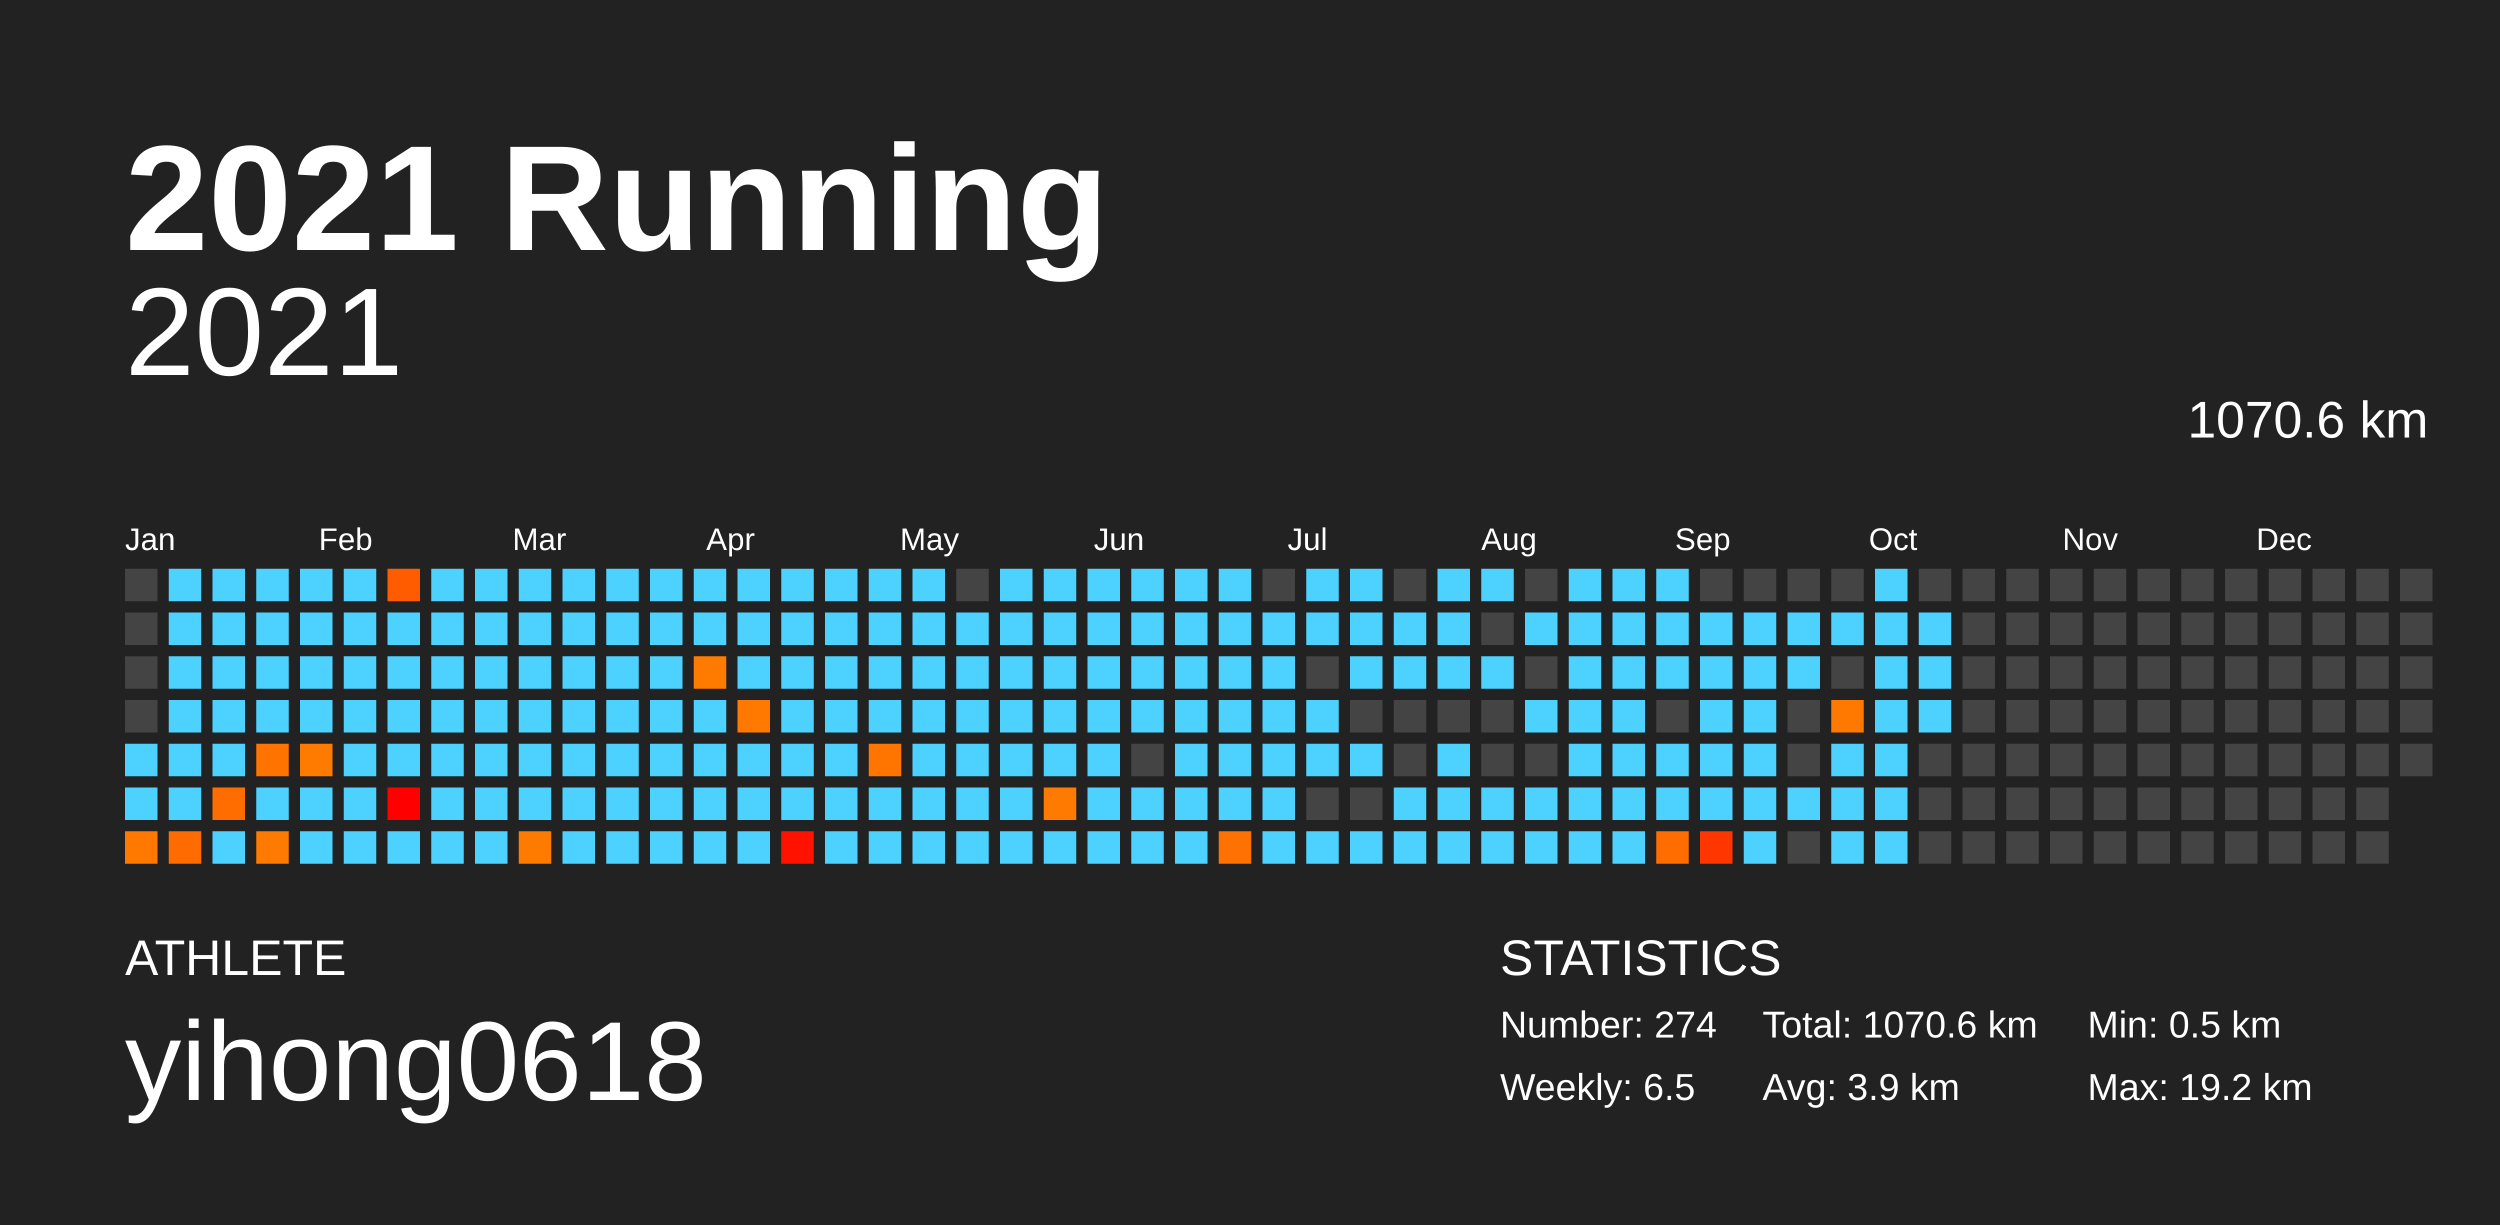
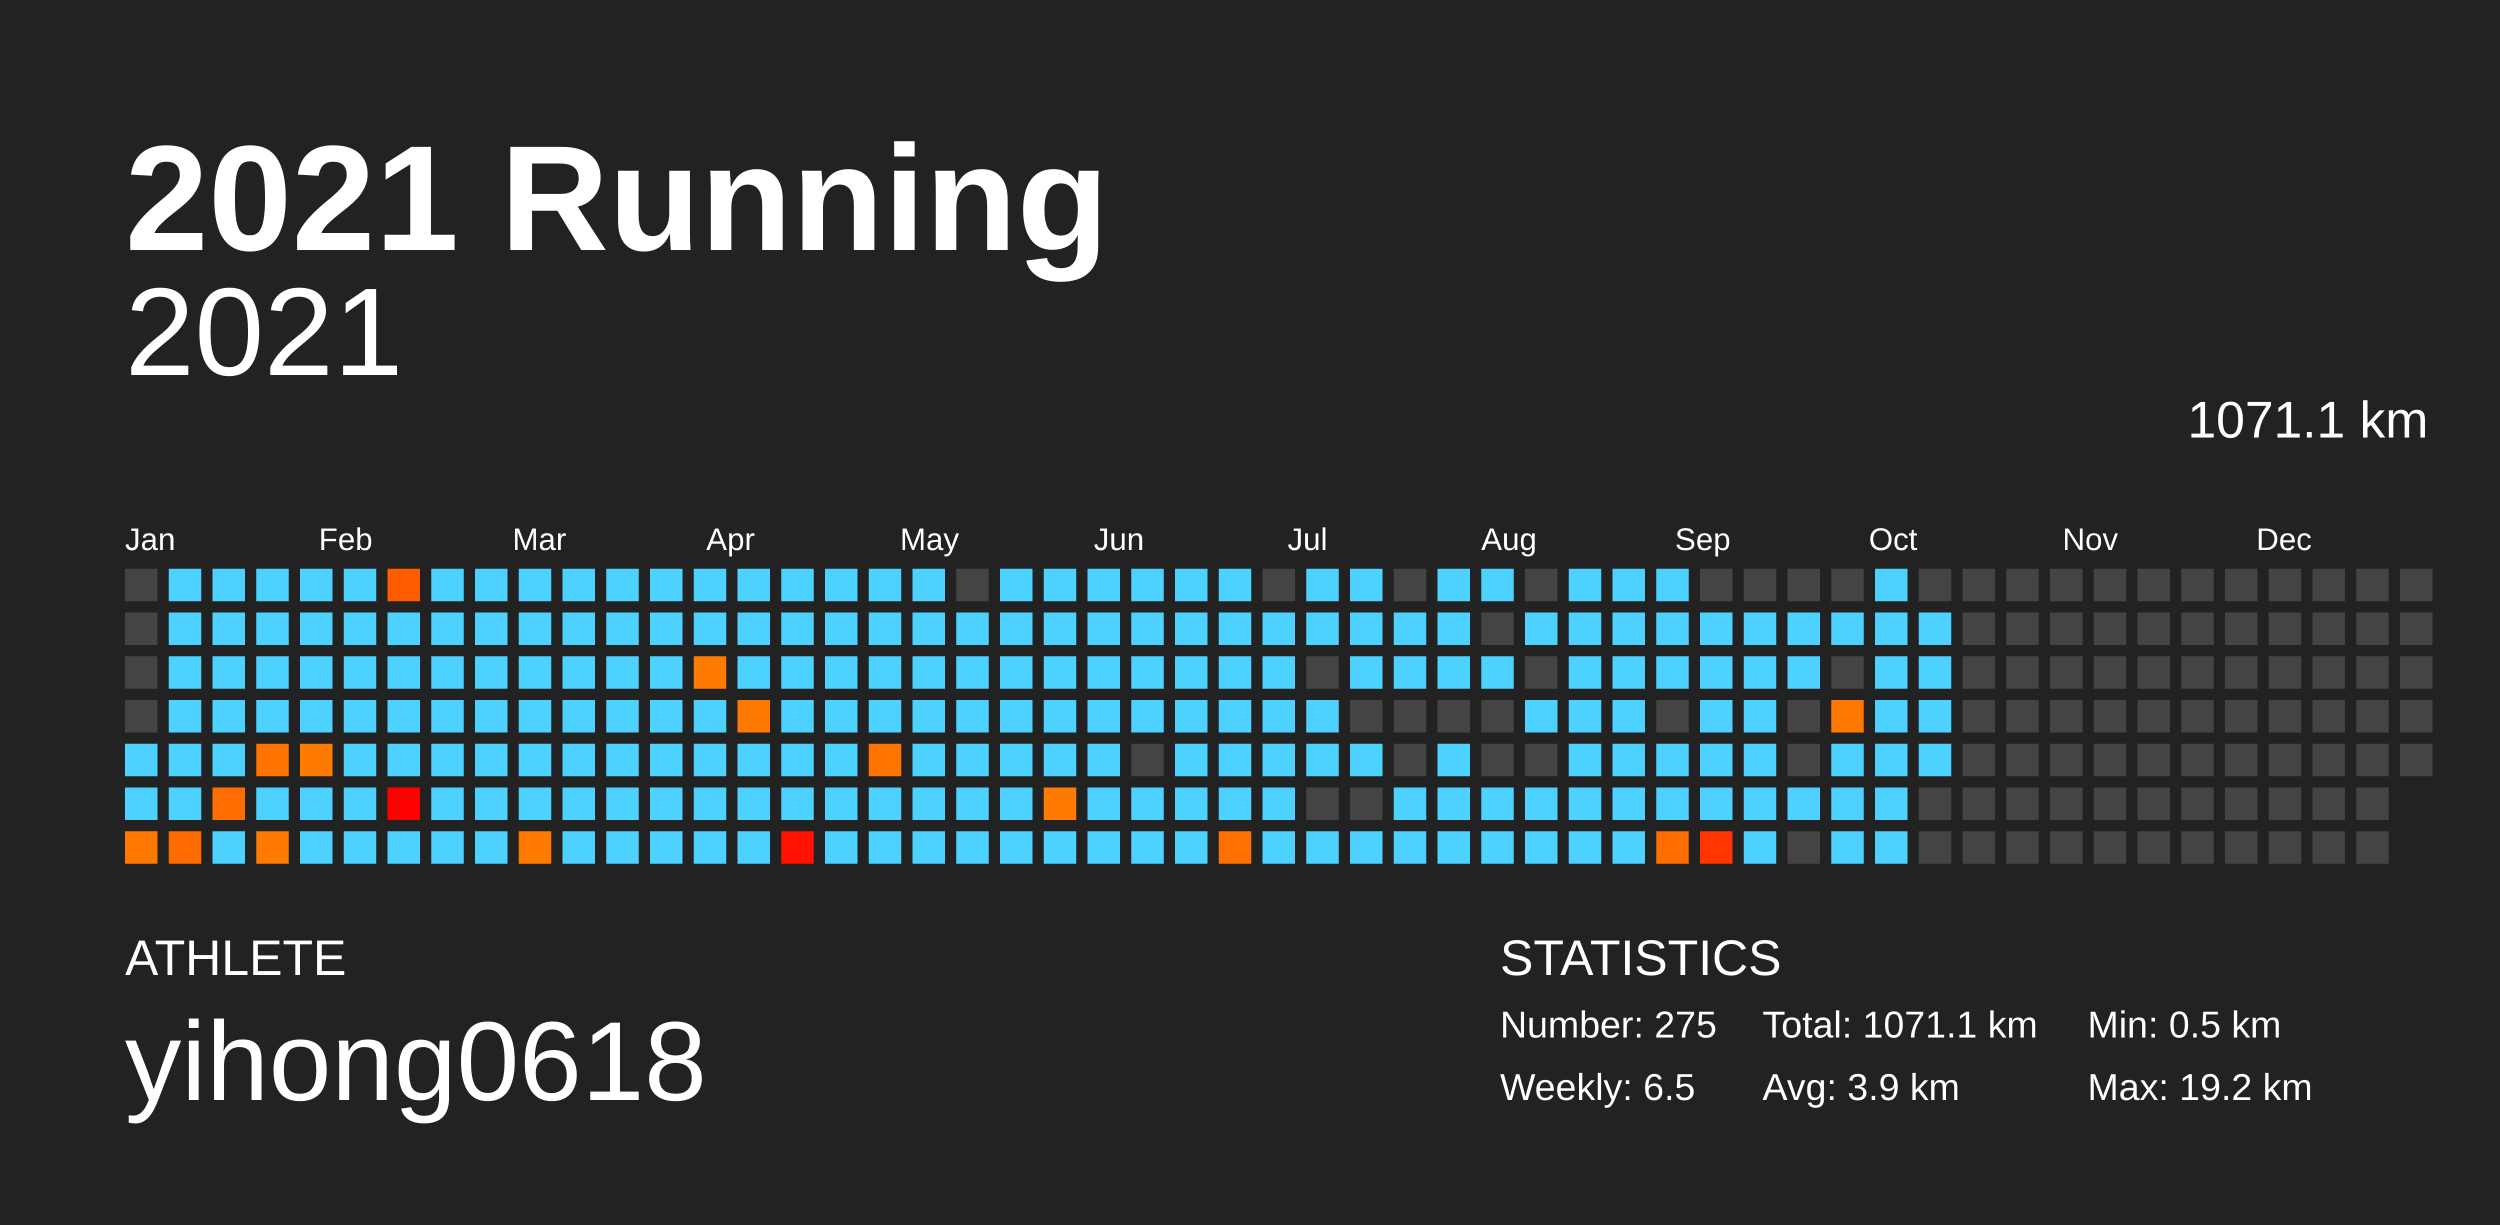
<svg xmlns="http://www.w3.org/2000/svg" baseProfile="full" height="98mm" version="1.1" viewBox="0,0,200,98" width="200mm">
  <defs />
  <rect fill="#222222" height="98" width="200" x="0" y="0" />
  <text fill="#FFFFFF" style="font-size:12px; font-family:Arial; font-weight:bold;" x="10" y="20">2021 Running</text>
  <text fill="#FFFFFF" style="font-size:4px; font-family:Arial" x="10" y="78">ATHLETE</text>
  <text fill="#FFFFFF" style="font-size:9px; font-family:Arial" x="10" y="88">yihong0618</text>
  <text fill="#FFFFFF" style="font-size:4px; font-family:Arial" x="120" y="78">STATISTICS</text>
-   <text fill="#FFFFFF" style="font-size:3px; font-family:Arial" x="120" y="83">Number: 274</text>
+   <text fill="#FFFFFF" style="font-size:3px; font-family:Arial" x="120" y="83">Number: 275</text>
  <text fill="#FFFFFF" style="font-size:3px; font-family:Arial" x="120" y="88">Weekly: 6.5</text>
-   <text fill="#FFFFFF" style="font-size:3px; font-family:Arial" x="141" y="83">Total: 1070.6 km</text>
+   <text fill="#FFFFFF" style="font-size:3px; font-family:Arial" x="141" y="83">Total: 1071.1 km</text>
  <text fill="#FFFFFF" style="font-size:3px; font-family:Arial" x="141" y="88">Avg: 3.9 km</text>
  <text fill="#FFFFFF" style="font-size:3px; font-family:Arial" x="167" y="83">Min: 0.5 km</text>
  <text fill="#FFFFFF" style="font-size:3px; font-family:Arial" x="167" y="88">Max: 19.2 km</text>
  <text alignment-baseline="hanging" fill="#FFFFFF" style="font-size:10.0px; font-family:Arial;" x="10" y="30">2021</text>
-   <text alignment-baseline="hanging" fill="#FFFFFF" style="font-size:4.125px; font-family:Arial;" x="175" y="35">1070.6 km</text>
+   <text alignment-baseline="hanging" fill="#FFFFFF" style="font-size:4.125px; font-family:Arial;" x="175" y="35">1071.1 km</text>
  <text fill="#FFFFFF" style="font-size:2.5px; font-family:Arial" x="10.0" y="44">Jan</text>
  <text fill="#FFFFFF" style="font-size:2.5px; font-family:Arial" x="25.5" y="44">Feb</text>
  <text fill="#FFFFFF" style="font-size:2.5px; font-family:Arial" x="41.0" y="44">Mar</text>
  <text fill="#FFFFFF" style="font-size:2.5px; font-family:Arial" x="56.5" y="44">Apr</text>
  <text fill="#FFFFFF" style="font-size:2.5px; font-family:Arial" x="72.0" y="44">May</text>
  <text fill="#FFFFFF" style="font-size:2.5px; font-family:Arial" x="87.5" y="44">Jun</text>
  <text fill="#FFFFFF" style="font-size:2.5px; font-family:Arial" x="103.0" y="44">Jul</text>
  <text fill="#FFFFFF" style="font-size:2.5px; font-family:Arial" x="118.5" y="44">Aug</text>
  <text fill="#FFFFFF" style="font-size:2.5px; font-family:Arial" x="134.0" y="44">Sep</text>
  <text fill="#FFFFFF" style="font-size:2.5px; font-family:Arial" x="149.5" y="44">Oct</text>
  <text fill="#FFFFFF" style="font-size:2.5px; font-family:Arial" x="165.0" y="44">Nov</text>
  <text fill="#FFFFFF" style="font-size:2.5px; font-family:Arial" x="180.5" y="44">Dec</text>
  <rect fill="#444444" height="2.6" width="2.6" x="10.0" y="45.5" />
  <rect fill="#444444" height="2.6" width="2.6" x="10.0" y="49.0" />
  <rect fill="#444444" height="2.6" width="2.6" x="10.0" y="52.5" />
  <rect fill="#444444" height="2.6" width="2.6" x="10.0" y="56.0" />
  <rect fill="#4dd2ff" height="2.6" width="2.6" x="10.0" y="59.5" />
  <rect fill="#4dd2ff" height="2.6" width="2.6" x="10.0" y="63.0" />
  <rect fill="#ff7900" height="2.6" width="2.6" x="10.0" y="66.5" />
  <rect fill="#4dd2ff" height="2.6" width="2.6" x="13.5" y="45.5" />
  <rect fill="#4dd2ff" height="2.6" width="2.6" x="13.5" y="49.0" />
  <rect fill="#4dd2ff" height="2.6" width="2.6" x="13.5" y="52.5" />
  <rect fill="#4dd2ff" height="2.6" width="2.6" x="13.5" y="56.0" />
  <rect fill="#4dd2ff" height="2.6" width="2.6" x="13.5" y="59.5" />
  <rect fill="#4dd2ff" height="2.6" width="2.6" x="13.5" y="63.0" />
  <rect fill="#ff6b00" height="2.6" width="2.6" x="13.5" y="66.5" />
  <rect fill="#4dd2ff" height="2.6" width="2.6" x="17.0" y="45.5" />
  <rect fill="#4dd2ff" height="2.6" width="2.6" x="17.0" y="49.0" />
  <rect fill="#4dd2ff" height="2.6" width="2.6" x="17.0" y="52.5" />
  <rect fill="#4dd2ff" height="2.6" width="2.6" x="17.0" y="56.0" />
  <rect fill="#4dd2ff" height="2.6" width="2.6" x="17.0" y="59.5" />
  <rect fill="#ff6d00" height="2.6" width="2.6" x="17.0" y="63.0" />
  <rect fill="#4dd2ff" height="2.6" width="2.6" x="17.0" y="66.5" />
  <rect fill="#4dd2ff" height="2.6" width="2.6" x="20.5" y="45.5" />
  <rect fill="#4dd2ff" height="2.6" width="2.6" x="20.5" y="49.0" />
  <rect fill="#4dd2ff" height="2.6" width="2.6" x="20.5" y="52.5" />
  <rect fill="#4dd2ff" height="2.6" width="2.6" x="20.5" y="56.0" />
  <rect fill="#ff7300" height="2.6" width="2.6" x="20.5" y="59.5" />
  <rect fill="#4dd2ff" height="2.6" width="2.6" x="20.5" y="63.0" />
  <rect fill="#ff7a00" height="2.6" width="2.6" x="20.5" y="66.5" />
  <rect fill="#4dd2ff" height="2.6" width="2.6" x="24.0" y="45.5" />
  <rect fill="#4dd2ff" height="2.6" width="2.6" x="24.0" y="49.0" />
  <rect fill="#4dd2ff" height="2.6" width="2.6" x="24.0" y="52.5" />
  <rect fill="#4dd2ff" height="2.6" width="2.6" x="24.0" y="56.0" />
  <rect fill="#ff7b00" height="2.6" width="2.6" x="24.0" y="59.5" />
  <rect fill="#4dd2ff" height="2.6" width="2.6" x="24.0" y="63.0" />
  <rect fill="#4dd2ff" height="2.6" width="2.6" x="24.0" y="66.5" />
  <rect fill="#4dd2ff" height="2.6" width="2.6" x="27.5" y="45.5" />
  <rect fill="#4dd2ff" height="2.6" width="2.6" x="27.5" y="49.0" />
  <rect fill="#4dd2ff" height="2.6" width="2.6" x="27.5" y="52.5" />
  <rect fill="#4dd2ff" height="2.6" width="2.6" x="27.5" y="56.0" />
  <rect fill="#4dd2ff" height="2.6" width="2.6" x="27.5" y="59.5" />
  <rect fill="#4dd2ff" height="2.6" width="2.6" x="27.5" y="63.0" />
  <rect fill="#4dd2ff" height="2.6" width="2.6" x="27.5" y="66.5" />
  <rect fill="#ff5c00" height="2.6" width="2.6" x="31.0" y="45.5" />
  <rect fill="#4dd2ff" height="2.6" width="2.6" x="31.0" y="49.0" />
  <rect fill="#4dd2ff" height="2.6" width="2.6" x="31.0" y="52.5" />
  <rect fill="#4dd2ff" height="2.6" width="2.6" x="31.0" y="56.0" />
  <rect fill="#4dd2ff" height="2.6" width="2.6" x="31.0" y="59.5" />
  <rect fill="#ff0000" height="2.6" width="2.6" x="31.0" y="63.0" />
  <rect fill="#4dd2ff" height="2.6" width="2.6" x="31.0" y="66.5" />
  <rect fill="#4dd2ff" height="2.6" width="2.6" x="34.5" y="45.5" />
  <rect fill="#4dd2ff" height="2.6" width="2.6" x="34.5" y="49.0" />
  <rect fill="#4dd2ff" height="2.6" width="2.6" x="34.5" y="52.5" />
  <rect fill="#4dd2ff" height="2.6" width="2.6" x="34.5" y="56.0" />
  <rect fill="#4dd2ff" height="2.6" width="2.6" x="34.5" y="59.5" />
  <rect fill="#4dd2ff" height="2.6" width="2.6" x="34.5" y="63.0" />
  <rect fill="#4dd2ff" height="2.6" width="2.6" x="34.5" y="66.5" />
  <rect fill="#4dd2ff" height="2.6" width="2.6" x="38.0" y="45.5" />
  <rect fill="#4dd2ff" height="2.6" width="2.6" x="38.0" y="49.0" />
  <rect fill="#4dd2ff" height="2.6" width="2.6" x="38.0" y="52.5" />
  <rect fill="#4dd2ff" height="2.6" width="2.6" x="38.0" y="56.0" />
  <rect fill="#4dd2ff" height="2.6" width="2.6" x="38.0" y="59.5" />
  <rect fill="#4dd2ff" height="2.6" width="2.6" x="38.0" y="63.0" />
  <rect fill="#4dd2ff" height="2.6" width="2.6" x="38.0" y="66.5" />
  <rect fill="#4dd2ff" height="2.6" width="2.6" x="41.5" y="45.5" />
  <rect fill="#4dd2ff" height="2.6" width="2.6" x="41.5" y="49.0" />
  <rect fill="#4dd2ff" height="2.6" width="2.6" x="41.5" y="52.5" />
  <rect fill="#4dd2ff" height="2.6" width="2.6" x="41.5" y="56.0" />
  <rect fill="#4dd2ff" height="2.6" width="2.6" x="41.5" y="59.5" />
  <rect fill="#4dd2ff" height="2.6" width="2.6" x="41.5" y="63.0" />
  <rect fill="#ff7b00" height="2.6" width="2.6" x="41.5" y="66.5" />
  <rect fill="#4dd2ff" height="2.6" width="2.6" x="45.0" y="45.5" />
  <rect fill="#4dd2ff" height="2.6" width="2.6" x="45.0" y="49.0" />
  <rect fill="#4dd2ff" height="2.6" width="2.6" x="45.0" y="52.5" />
  <rect fill="#4dd2ff" height="2.6" width="2.6" x="45.0" y="56.0" />
  <rect fill="#4dd2ff" height="2.6" width="2.6" x="45.0" y="59.5" />
  <rect fill="#4dd2ff" height="2.6" width="2.6" x="45.0" y="63.0" />
  <rect fill="#4dd2ff" height="2.6" width="2.6" x="45.0" y="66.5" />
  <rect fill="#4dd2ff" height="2.6" width="2.6" x="48.5" y="45.5" />
  <rect fill="#4dd2ff" height="2.6" width="2.6" x="48.5" y="49.0" />
  <rect fill="#4dd2ff" height="2.6" width="2.6" x="48.5" y="52.5" />
  <rect fill="#4dd2ff" height="2.6" width="2.6" x="48.5" y="56.0" />
  <rect fill="#4dd2ff" height="2.6" width="2.6" x="48.5" y="59.5" />
  <rect fill="#4dd2ff" height="2.6" width="2.6" x="48.5" y="63.0" />
  <rect fill="#4dd2ff" height="2.6" width="2.6" x="48.5" y="66.5" />
  <rect fill="#4dd2ff" height="2.6" width="2.6" x="52.0" y="45.5" />
  <rect fill="#4dd2ff" height="2.6" width="2.6" x="52.0" y="49.0" />
  <rect fill="#4dd2ff" height="2.6" width="2.6" x="52.0" y="52.5" />
  <rect fill="#4dd2ff" height="2.6" width="2.6" x="52.0" y="56.0" />
  <rect fill="#4dd2ff" height="2.6" width="2.6" x="52.0" y="59.5" />
  <rect fill="#4dd2ff" height="2.6" width="2.6" x="52.0" y="63.0" />
  <rect fill="#4dd2ff" height="2.6" width="2.6" x="52.0" y="66.5" />
  <rect fill="#4dd2ff" height="2.6" width="2.6" x="55.5" y="45.5" />
  <rect fill="#4dd2ff" height="2.6" width="2.6" x="55.5" y="49.0" />
  <rect fill="#ff7b00" height="2.6" width="2.6" x="55.5" y="52.5" />
  <rect fill="#4dd2ff" height="2.6" width="2.6" x="55.5" y="56.0" />
  <rect fill="#4dd2ff" height="2.6" width="2.6" x="55.5" y="59.5" />
  <rect fill="#4dd2ff" height="2.6" width="2.6" x="55.5" y="63.0" />
  <rect fill="#4dd2ff" height="2.6" width="2.6" x="55.5" y="66.5" />
  <rect fill="#4dd2ff" height="2.6" width="2.6" x="59.0" y="45.5" />
  <rect fill="#4dd2ff" height="2.6" width="2.6" x="59.0" y="49.0" />
  <rect fill="#4dd2ff" height="2.6" width="2.6" x="59.0" y="52.5" />
  <rect fill="#ff7900" height="2.6" width="2.6" x="59.0" y="56.0" />
  <rect fill="#4dd2ff" height="2.6" width="2.6" x="59.0" y="59.5" />
  <rect fill="#4dd2ff" height="2.6" width="2.6" x="59.0" y="63.0" />
  <rect fill="#4dd2ff" height="2.6" width="2.6" x="59.0" y="66.5" />
  <rect fill="#4dd2ff" height="2.6" width="2.6" x="62.5" y="45.5" />
  <rect fill="#4dd2ff" height="2.6" width="2.6" x="62.5" y="49.0" />
  <rect fill="#4dd2ff" height="2.6" width="2.6" x="62.5" y="52.5" />
  <rect fill="#4dd2ff" height="2.6" width="2.6" x="62.5" y="56.0" />
  <rect fill="#4dd2ff" height="2.6" width="2.6" x="62.5" y="59.5" />
  <rect fill="#4dd2ff" height="2.6" width="2.6" x="62.5" y="63.0" />
  <rect fill="#ff1300" height="2.6" width="2.6" x="62.5" y="66.5" />
  <rect fill="#4dd2ff" height="2.6" width="2.6" x="66.0" y="45.5" />
  <rect fill="#4dd2ff" height="2.6" width="2.6" x="66.0" y="49.0" />
  <rect fill="#4dd2ff" height="2.6" width="2.6" x="66.0" y="52.5" />
  <rect fill="#4dd2ff" height="2.6" width="2.6" x="66.0" y="56.0" />
  <rect fill="#4dd2ff" height="2.6" width="2.6" x="66.0" y="59.5" />
  <rect fill="#4dd2ff" height="2.6" width="2.6" x="66.0" y="63.0" />
  <rect fill="#4dd2ff" height="2.6" width="2.6" x="66.0" y="66.5" />
  <rect fill="#4dd2ff" height="2.6" width="2.6" x="69.5" y="45.5" />
  <rect fill="#4dd2ff" height="2.6" width="2.6" x="69.5" y="49.0" />
  <rect fill="#4dd2ff" height="2.6" width="2.6" x="69.5" y="52.5" />
  <rect fill="#4dd2ff" height="2.6" width="2.6" x="69.5" y="56.0" />
  <rect fill="#ff7500" height="2.6" width="2.6" x="69.5" y="59.5" />
  <rect fill="#4dd2ff" height="2.6" width="2.6" x="69.5" y="63.0" />
  <rect fill="#4dd2ff" height="2.6" width="2.6" x="69.5" y="66.5" />
  <rect fill="#4dd2ff" height="2.6" width="2.6" x="73.0" y="45.5" />
  <rect fill="#4dd2ff" height="2.6" width="2.6" x="73.0" y="49.0" />
  <rect fill="#4dd2ff" height="2.6" width="2.6" x="73.0" y="52.5" />
  <rect fill="#4dd2ff" height="2.6" width="2.6" x="73.0" y="56.0" />
  <rect fill="#4dd2ff" height="2.6" width="2.6" x="73.0" y="59.5" />
  <rect fill="#4dd2ff" height="2.6" width="2.6" x="73.0" y="63.0" />
  <rect fill="#4dd2ff" height="2.6" width="2.6" x="73.0" y="66.5" />
  <rect fill="#444444" height="2.6" width="2.6" x="76.5" y="45.5" />
  <rect fill="#4dd2ff" height="2.6" width="2.6" x="76.5" y="49.0" />
  <rect fill="#4dd2ff" height="2.6" width="2.6" x="76.5" y="52.5" />
  <rect fill="#4dd2ff" height="2.6" width="2.6" x="76.5" y="56.0" />
  <rect fill="#4dd2ff" height="2.6" width="2.6" x="76.5" y="59.5" />
  <rect fill="#4dd2ff" height="2.6" width="2.6" x="76.5" y="63.0" />
  <rect fill="#4dd2ff" height="2.6" width="2.6" x="76.5" y="66.5" />
  <rect fill="#4dd2ff" height="2.6" width="2.6" x="80.0" y="45.5" />
  <rect fill="#4dd2ff" height="2.6" width="2.6" x="80.0" y="49.0" />
  <rect fill="#4dd2ff" height="2.6" width="2.6" x="80.0" y="52.5" />
  <rect fill="#4dd2ff" height="2.6" width="2.6" x="80.0" y="56.0" />
  <rect fill="#4dd2ff" height="2.6" width="2.6" x="80.0" y="59.5" />
  <rect fill="#4dd2ff" height="2.6" width="2.6" x="80.0" y="63.0" />
  <rect fill="#4dd2ff" height="2.6" width="2.6" x="80.0" y="66.5" />
  <rect fill="#4dd2ff" height="2.6" width="2.6" x="83.5" y="45.5" />
  <rect fill="#4dd2ff" height="2.6" width="2.6" x="83.5" y="49.0" />
  <rect fill="#4dd2ff" height="2.6" width="2.6" x="83.5" y="52.5" />
  <rect fill="#4dd2ff" height="2.6" width="2.6" x="83.5" y="56.0" />
  <rect fill="#4dd2ff" height="2.6" width="2.6" x="83.5" y="59.5" />
  <rect fill="#ff7a00" height="2.6" width="2.6" x="83.5" y="63.0" />
  <rect fill="#4dd2ff" height="2.6" width="2.6" x="83.5" y="66.5" />
  <rect fill="#4dd2ff" height="2.6" width="2.6" x="87.0" y="45.5" />
  <rect fill="#4dd2ff" height="2.6" width="2.6" x="87.0" y="49.0" />
  <rect fill="#4dd2ff" height="2.6" width="2.6" x="87.0" y="52.5" />
  <rect fill="#4dd2ff" height="2.6" width="2.6" x="87.0" y="56.0" />
  <rect fill="#4dd2ff" height="2.6" width="2.6" x="87.0" y="59.5" />
  <rect fill="#4dd2ff" height="2.6" width="2.6" x="87.0" y="63.0" />
  <rect fill="#4dd2ff" height="2.6" width="2.6" x="87.0" y="66.5" />
  <rect fill="#4dd2ff" height="2.6" width="2.6" x="90.5" y="45.5" />
  <rect fill="#4dd2ff" height="2.6" width="2.6" x="90.5" y="49.0" />
  <rect fill="#4dd2ff" height="2.6" width="2.6" x="90.5" y="52.5" />
  <rect fill="#4dd2ff" height="2.6" width="2.6" x="90.5" y="56.0" />
  <rect fill="#444444" height="2.6" width="2.6" x="90.5" y="59.5" />
  <rect fill="#4dd2ff" height="2.6" width="2.6" x="90.5" y="63.0" />
  <rect fill="#4dd2ff" height="2.6" width="2.6" x="90.5" y="66.5" />
  <rect fill="#4dd2ff" height="2.6" width="2.6" x="94.0" y="45.5" />
  <rect fill="#4dd2ff" height="2.6" width="2.6" x="94.0" y="49.0" />
  <rect fill="#4dd2ff" height="2.6" width="2.6" x="94.0" y="52.5" />
  <rect fill="#4dd2ff" height="2.6" width="2.6" x="94.0" y="56.0" />
  <rect fill="#4dd2ff" height="2.6" width="2.6" x="94.0" y="59.5" />
  <rect fill="#4dd2ff" height="2.6" width="2.6" x="94.0" y="63.0" />
  <rect fill="#4dd2ff" height="2.6" width="2.6" x="94.0" y="66.5" />
  <rect fill="#4dd2ff" height="2.6" width="2.6" x="97.5" y="45.5" />
  <rect fill="#4dd2ff" height="2.6" width="2.6" x="97.5" y="49.0" />
  <rect fill="#4dd2ff" height="2.6" width="2.6" x="97.5" y="52.5" />
  <rect fill="#4dd2ff" height="2.6" width="2.6" x="97.5" y="56.0" />
  <rect fill="#4dd2ff" height="2.6" width="2.6" x="97.5" y="59.5" />
  <rect fill="#4dd2ff" height="2.6" width="2.6" x="97.5" y="63.0" />
  <rect fill="#ff7100" height="2.6" width="2.6" x="97.5" y="66.5" />
  <rect fill="#444444" height="2.6" width="2.6" x="101.0" y="45.5" />
  <rect fill="#4dd2ff" height="2.6" width="2.6" x="101.0" y="49.0" />
  <rect fill="#4dd2ff" height="2.6" width="2.6" x="101.0" y="52.5" />
  <rect fill="#4dd2ff" height="2.6" width="2.6" x="101.0" y="56.0" />
  <rect fill="#4dd2ff" height="2.6" width="2.6" x="101.0" y="59.5" />
  <rect fill="#4dd2ff" height="2.6" width="2.6" x="101.0" y="63.0" />
  <rect fill="#4dd2ff" height="2.6" width="2.6" x="101.0" y="66.5" />
  <rect fill="#4dd2ff" height="2.6" width="2.6" x="104.5" y="45.5" />
  <rect fill="#4dd2ff" height="2.6" width="2.6" x="104.5" y="49.0" />
  <rect fill="#444444" height="2.6" width="2.6" x="104.5" y="52.5" />
  <rect fill="#4dd2ff" height="2.6" width="2.6" x="104.5" y="56.0" />
  <rect fill="#4dd2ff" height="2.6" width="2.6" x="104.5" y="59.5" />
  <rect fill="#444444" height="2.6" width="2.6" x="104.5" y="63.0" />
  <rect fill="#4dd2ff" height="2.6" width="2.6" x="104.5" y="66.5" />
  <rect fill="#4dd2ff" height="2.6" width="2.6" x="108.0" y="45.5" />
  <rect fill="#4dd2ff" height="2.6" width="2.6" x="108.0" y="49.0" />
  <rect fill="#4dd2ff" height="2.6" width="2.6" x="108.0" y="52.5" />
  <rect fill="#444444" height="2.6" width="2.6" x="108.0" y="56.0" />
  <rect fill="#4dd2ff" height="2.6" width="2.6" x="108.0" y="59.5" />
  <rect fill="#444444" height="2.6" width="2.6" x="108.0" y="63.0" />
  <rect fill="#4dd2ff" height="2.6" width="2.6" x="108.0" y="66.5" />
  <rect fill="#444444" height="2.6" width="2.6" x="111.5" y="45.5" />
  <rect fill="#4dd2ff" height="2.6" width="2.6" x="111.5" y="49.0" />
  <rect fill="#4dd2ff" height="2.6" width="2.6" x="111.5" y="52.5" />
  <rect fill="#444444" height="2.6" width="2.6" x="111.5" y="56.0" />
  <rect fill="#444444" height="2.6" width="2.6" x="111.5" y="59.5" />
  <rect fill="#4dd2ff" height="2.6" width="2.6" x="111.5" y="63.0" />
  <rect fill="#4dd2ff" height="2.6" width="2.6" x="111.5" y="66.5" />
  <rect fill="#4dd2ff" height="2.6" width="2.6" x="115.0" y="45.5" />
  <rect fill="#4dd2ff" height="2.6" width="2.6" x="115.0" y="49.0" />
  <rect fill="#4dd2ff" height="2.6" width="2.6" x="115.0" y="52.5" />
  <rect fill="#444444" height="2.6" width="2.6" x="115.0" y="56.0" />
  <rect fill="#4dd2ff" height="2.6" width="2.6" x="115.0" y="59.5" />
  <rect fill="#4dd2ff" height="2.6" width="2.6" x="115.0" y="63.0" />
  <rect fill="#4dd2ff" height="2.6" width="2.6" x="115.0" y="66.5" />
  <rect fill="#4dd2ff" height="2.6" width="2.6" x="118.5" y="45.5" />
  <rect fill="#444444" height="2.6" width="2.6" x="118.5" y="49.0" />
  <rect fill="#4dd2ff" height="2.6" width="2.6" x="118.5" y="52.5" />
  <rect fill="#444444" height="2.6" width="2.6" x="118.5" y="56.0" />
  <rect fill="#444444" height="2.6" width="2.6" x="118.5" y="59.5" />
  <rect fill="#4dd2ff" height="2.6" width="2.6" x="118.5" y="63.0" />
  <rect fill="#4dd2ff" height="2.6" width="2.6" x="118.5" y="66.5" />
  <rect fill="#444444" height="2.6" width="2.6" x="122.0" y="45.5" />
  <rect fill="#4dd2ff" height="2.6" width="2.6" x="122.0" y="49.0" />
  <rect fill="#444444" height="2.6" width="2.6" x="122.0" y="52.5" />
  <rect fill="#4dd2ff" height="2.6" width="2.6" x="122.0" y="56.0" />
  <rect fill="#444444" height="2.6" width="2.6" x="122.0" y="59.5" />
  <rect fill="#4dd2ff" height="2.6" width="2.6" x="122.0" y="63.0" />
  <rect fill="#4dd2ff" height="2.6" width="2.6" x="122.0" y="66.5" />
  <rect fill="#4dd2ff" height="2.6" width="2.6" x="125.5" y="45.5" />
  <rect fill="#4dd2ff" height="2.6" width="2.6" x="125.5" y="49.0" />
  <rect fill="#4dd2ff" height="2.6" width="2.6" x="125.5" y="52.5" />
  <rect fill="#4dd2ff" height="2.6" width="2.6" x="125.5" y="56.0" />
  <rect fill="#4dd2ff" height="2.6" width="2.6" x="125.5" y="59.5" />
  <rect fill="#4dd2ff" height="2.6" width="2.6" x="125.5" y="63.0" />
  <rect fill="#4dd2ff" height="2.6" width="2.6" x="125.5" y="66.5" />
  <rect fill="#4dd2ff" height="2.6" width="2.6" x="129.0" y="45.5" />
  <rect fill="#4dd2ff" height="2.6" width="2.6" x="129.0" y="49.0" />
  <rect fill="#4dd2ff" height="2.6" width="2.6" x="129.0" y="52.5" />
  <rect fill="#4dd2ff" height="2.6" width="2.6" x="129.0" y="56.0" />
  <rect fill="#4dd2ff" height="2.6" width="2.6" x="129.0" y="59.5" />
  <rect fill="#4dd2ff" height="2.6" width="2.6" x="129.0" y="63.0" />
  <rect fill="#4dd2ff" height="2.6" width="2.6" x="129.0" y="66.5" />
  <rect fill="#4dd2ff" height="2.6" width="2.6" x="132.5" y="45.5" />
  <rect fill="#4dd2ff" height="2.6" width="2.6" x="132.5" y="49.0" />
  <rect fill="#4dd2ff" height="2.6" width="2.6" x="132.5" y="52.5" />
  <rect fill="#444444" height="2.6" width="2.6" x="132.5" y="56.0" />
  <rect fill="#4dd2ff" height="2.6" width="2.6" x="132.5" y="59.5" />
  <rect fill="#4dd2ff" height="2.6" width="2.6" x="132.5" y="63.0" />
  <rect fill="#ff6c00" height="2.6" width="2.6" x="132.5" y="66.5" />
  <rect fill="#444444" height="2.6" width="2.6" x="136.0" y="45.5" />
  <rect fill="#4dd2ff" height="2.6" width="2.6" x="136.0" y="49.0" />
  <rect fill="#4dd2ff" height="2.6" width="2.6" x="136.0" y="52.5" />
  <rect fill="#4dd2ff" height="2.6" width="2.6" x="136.0" y="56.0" />
  <rect fill="#4dd2ff" height="2.6" width="2.6" x="136.0" y="59.5" />
  <rect fill="#4dd2ff" height="2.6" width="2.6" x="136.0" y="63.0" />
  <rect fill="#ff3600" height="2.6" width="2.6" x="136.0" y="66.5" />
  <rect fill="#444444" height="2.6" width="2.6" x="139.5" y="45.5" />
  <rect fill="#4dd2ff" height="2.6" width="2.6" x="139.5" y="49.0" />
  <rect fill="#4dd2ff" height="2.6" width="2.6" x="139.5" y="52.5" />
  <rect fill="#4dd2ff" height="2.6" width="2.6" x="139.5" y="56.0" />
  <rect fill="#4dd2ff" height="2.6" width="2.6" x="139.5" y="59.5" />
  <rect fill="#4dd2ff" height="2.6" width="2.6" x="139.5" y="63.0" />
  <rect fill="#4dd2ff" height="2.6" width="2.6" x="139.5" y="66.5" />
  <rect fill="#444444" height="2.6" width="2.6" x="143.0" y="45.5" />
  <rect fill="#4dd2ff" height="2.6" width="2.6" x="143.0" y="49.0" />
  <rect fill="#4dd2ff" height="2.6" width="2.6" x="143.0" y="52.5" />
  <rect fill="#444444" height="2.6" width="2.6" x="143.0" y="56.0" />
  <rect fill="#444444" height="2.6" width="2.6" x="143.0" y="59.5" />
  <rect fill="#4dd2ff" height="2.6" width="2.6" x="143.0" y="63.0" />
  <rect fill="#444444" height="2.6" width="2.6" x="143.0" y="66.5" />
  <rect fill="#444444" height="2.6" width="2.6" x="146.5" y="45.5" />
  <rect fill="#4dd2ff" height="2.6" width="2.6" x="146.5" y="49.0" />
  <rect fill="#444444" height="2.6" width="2.6" x="146.5" y="52.5" />
  <rect fill="#ff7800" height="2.6" width="2.6" x="146.5" y="56.0" />
  <rect fill="#4dd2ff" height="2.6" width="2.6" x="146.5" y="59.5" />
  <rect fill="#4dd2ff" height="2.6" width="2.6" x="146.5" y="63.0" />
  <rect fill="#4dd2ff" height="2.6" width="2.6" x="146.5" y="66.5" />
  <rect fill="#4dd2ff" height="2.6" width="2.6" x="150.0" y="45.5" />
  <rect fill="#4dd2ff" height="2.6" width="2.6" x="150.0" y="49.0" />
  <rect fill="#4dd2ff" height="2.6" width="2.6" x="150.0" y="52.5" />
  <rect fill="#4dd2ff" height="2.6" width="2.6" x="150.0" y="56.0" />
  <rect fill="#4dd2ff" height="2.6" width="2.6" x="150.0" y="59.5" />
  <rect fill="#4dd2ff" height="2.6" width="2.6" x="150.0" y="63.0" />
  <rect fill="#4dd2ff" height="2.6" width="2.6" x="150.0" y="66.5" />
  <rect fill="#444444" height="2.6" width="2.6" x="153.5" y="45.5" />
  <rect fill="#4dd2ff" height="2.6" width="2.6" x="153.5" y="49.0" />
  <rect fill="#4dd2ff" height="2.6" width="2.6" x="153.5" y="52.5" />
  <rect fill="#4dd2ff" height="2.6" width="2.6" x="153.5" y="56.0" />
-   <rect fill="#444444" height="2.6" width="2.6" x="153.5" y="59.5" />
+   <rect fill="#4dd2ff" height="2.6" width="2.6" x="153.5" y="59.5" />
  <rect fill="#444444" height="2.6" width="2.6" x="153.5" y="63.0" />
  <rect fill="#444444" height="2.6" width="2.6" x="153.5" y="66.5" />
  <rect fill="#444444" height="2.6" width="2.6" x="157.0" y="45.5" />
  <rect fill="#444444" height="2.6" width="2.6" x="157.0" y="49.0" />
  <rect fill="#444444" height="2.6" width="2.6" x="157.0" y="52.5" />
  <rect fill="#444444" height="2.6" width="2.6" x="157.0" y="56.0" />
  <rect fill="#444444" height="2.6" width="2.6" x="157.0" y="59.5" />
  <rect fill="#444444" height="2.6" width="2.6" x="157.0" y="63.0" />
  <rect fill="#444444" height="2.6" width="2.6" x="157.0" y="66.5" />
  <rect fill="#444444" height="2.6" width="2.6" x="160.5" y="45.5" />
  <rect fill="#444444" height="2.6" width="2.6" x="160.5" y="49.0" />
  <rect fill="#444444" height="2.6" width="2.6" x="160.5" y="52.5" />
  <rect fill="#444444" height="2.6" width="2.6" x="160.5" y="56.0" />
  <rect fill="#444444" height="2.6" width="2.6" x="160.5" y="59.5" />
  <rect fill="#444444" height="2.6" width="2.6" x="160.5" y="63.0" />
  <rect fill="#444444" height="2.6" width="2.6" x="160.5" y="66.5" />
  <rect fill="#444444" height="2.6" width="2.6" x="164.0" y="45.5" />
  <rect fill="#444444" height="2.6" width="2.6" x="164.0" y="49.0" />
  <rect fill="#444444" height="2.6" width="2.6" x="164.0" y="52.5" />
  <rect fill="#444444" height="2.6" width="2.6" x="164.0" y="56.0" />
  <rect fill="#444444" height="2.6" width="2.6" x="164.0" y="59.5" />
  <rect fill="#444444" height="2.6" width="2.6" x="164.0" y="63.0" />
  <rect fill="#444444" height="2.6" width="2.6" x="164.0" y="66.5" />
  <rect fill="#444444" height="2.6" width="2.6" x="167.5" y="45.5" />
  <rect fill="#444444" height="2.6" width="2.6" x="167.5" y="49.0" />
  <rect fill="#444444" height="2.6" width="2.6" x="167.5" y="52.5" />
  <rect fill="#444444" height="2.6" width="2.6" x="167.5" y="56.0" />
  <rect fill="#444444" height="2.6" width="2.6" x="167.5" y="59.5" />
  <rect fill="#444444" height="2.6" width="2.6" x="167.5" y="63.0" />
  <rect fill="#444444" height="2.6" width="2.6" x="167.5" y="66.5" />
  <rect fill="#444444" height="2.6" width="2.6" x="171.0" y="45.5" />
  <rect fill="#444444" height="2.6" width="2.6" x="171.0" y="49.0" />
  <rect fill="#444444" height="2.6" width="2.6" x="171.0" y="52.5" />
  <rect fill="#444444" height="2.6" width="2.6" x="171.0" y="56.0" />
  <rect fill="#444444" height="2.6" width="2.6" x="171.0" y="59.5" />
  <rect fill="#444444" height="2.6" width="2.6" x="171.0" y="63.0" />
  <rect fill="#444444" height="2.6" width="2.6" x="171.0" y="66.5" />
  <rect fill="#444444" height="2.6" width="2.6" x="174.5" y="45.5" />
  <rect fill="#444444" height="2.6" width="2.6" x="174.5" y="49.0" />
  <rect fill="#444444" height="2.6" width="2.6" x="174.5" y="52.5" />
  <rect fill="#444444" height="2.6" width="2.6" x="174.5" y="56.0" />
  <rect fill="#444444" height="2.6" width="2.6" x="174.5" y="59.5" />
  <rect fill="#444444" height="2.6" width="2.6" x="174.5" y="63.0" />
  <rect fill="#444444" height="2.6" width="2.6" x="174.5" y="66.5" />
  <rect fill="#444444" height="2.6" width="2.6" x="178.0" y="45.5" />
  <rect fill="#444444" height="2.6" width="2.6" x="178.0" y="49.0" />
  <rect fill="#444444" height="2.6" width="2.6" x="178.0" y="52.5" />
  <rect fill="#444444" height="2.6" width="2.6" x="178.0" y="56.0" />
  <rect fill="#444444" height="2.6" width="2.6" x="178.0" y="59.5" />
  <rect fill="#444444" height="2.6" width="2.6" x="178.0" y="63.0" />
  <rect fill="#444444" height="2.6" width="2.6" x="178.0" y="66.5" />
  <rect fill="#444444" height="2.6" width="2.6" x="181.5" y="45.5" />
  <rect fill="#444444" height="2.6" width="2.6" x="181.5" y="49.0" />
  <rect fill="#444444" height="2.6" width="2.6" x="181.5" y="52.5" />
  <rect fill="#444444" height="2.6" width="2.6" x="181.5" y="56.0" />
  <rect fill="#444444" height="2.6" width="2.6" x="181.5" y="59.5" />
  <rect fill="#444444" height="2.6" width="2.6" x="181.5" y="63.0" />
  <rect fill="#444444" height="2.6" width="2.6" x="181.5" y="66.5" />
  <rect fill="#444444" height="2.6" width="2.6" x="185.0" y="45.5" />
  <rect fill="#444444" height="2.6" width="2.6" x="185.0" y="49.0" />
  <rect fill="#444444" height="2.6" width="2.6" x="185.0" y="52.5" />
  <rect fill="#444444" height="2.6" width="2.6" x="185.0" y="56.0" />
  <rect fill="#444444" height="2.6" width="2.6" x="185.0" y="59.5" />
  <rect fill="#444444" height="2.6" width="2.6" x="185.0" y="63.0" />
  <rect fill="#444444" height="2.6" width="2.6" x="185.0" y="66.5" />
  <rect fill="#444444" height="2.6" width="2.6" x="188.5" y="45.5" />
  <rect fill="#444444" height="2.6" width="2.6" x="188.5" y="49.0" />
  <rect fill="#444444" height="2.6" width="2.6" x="188.5" y="52.5" />
  <rect fill="#444444" height="2.6" width="2.6" x="188.5" y="56.0" />
  <rect fill="#444444" height="2.6" width="2.6" x="188.5" y="59.5" />
  <rect fill="#444444" height="2.6" width="2.6" x="188.5" y="63.0" />
  <rect fill="#444444" height="2.6" width="2.6" x="188.5" y="66.5" />
  <rect fill="#444444" height="2.6" width="2.6" x="192.0" y="45.5" />
  <rect fill="#444444" height="2.6" width="2.6" x="192.0" y="49.0" />
  <rect fill="#444444" height="2.6" width="2.6" x="192.0" y="52.5" />
  <rect fill="#444444" height="2.6" width="2.6" x="192.0" y="56.0" />
  <rect fill="#444444" height="2.6" width="2.6" x="192.0" y="59.5" />
</svg>
